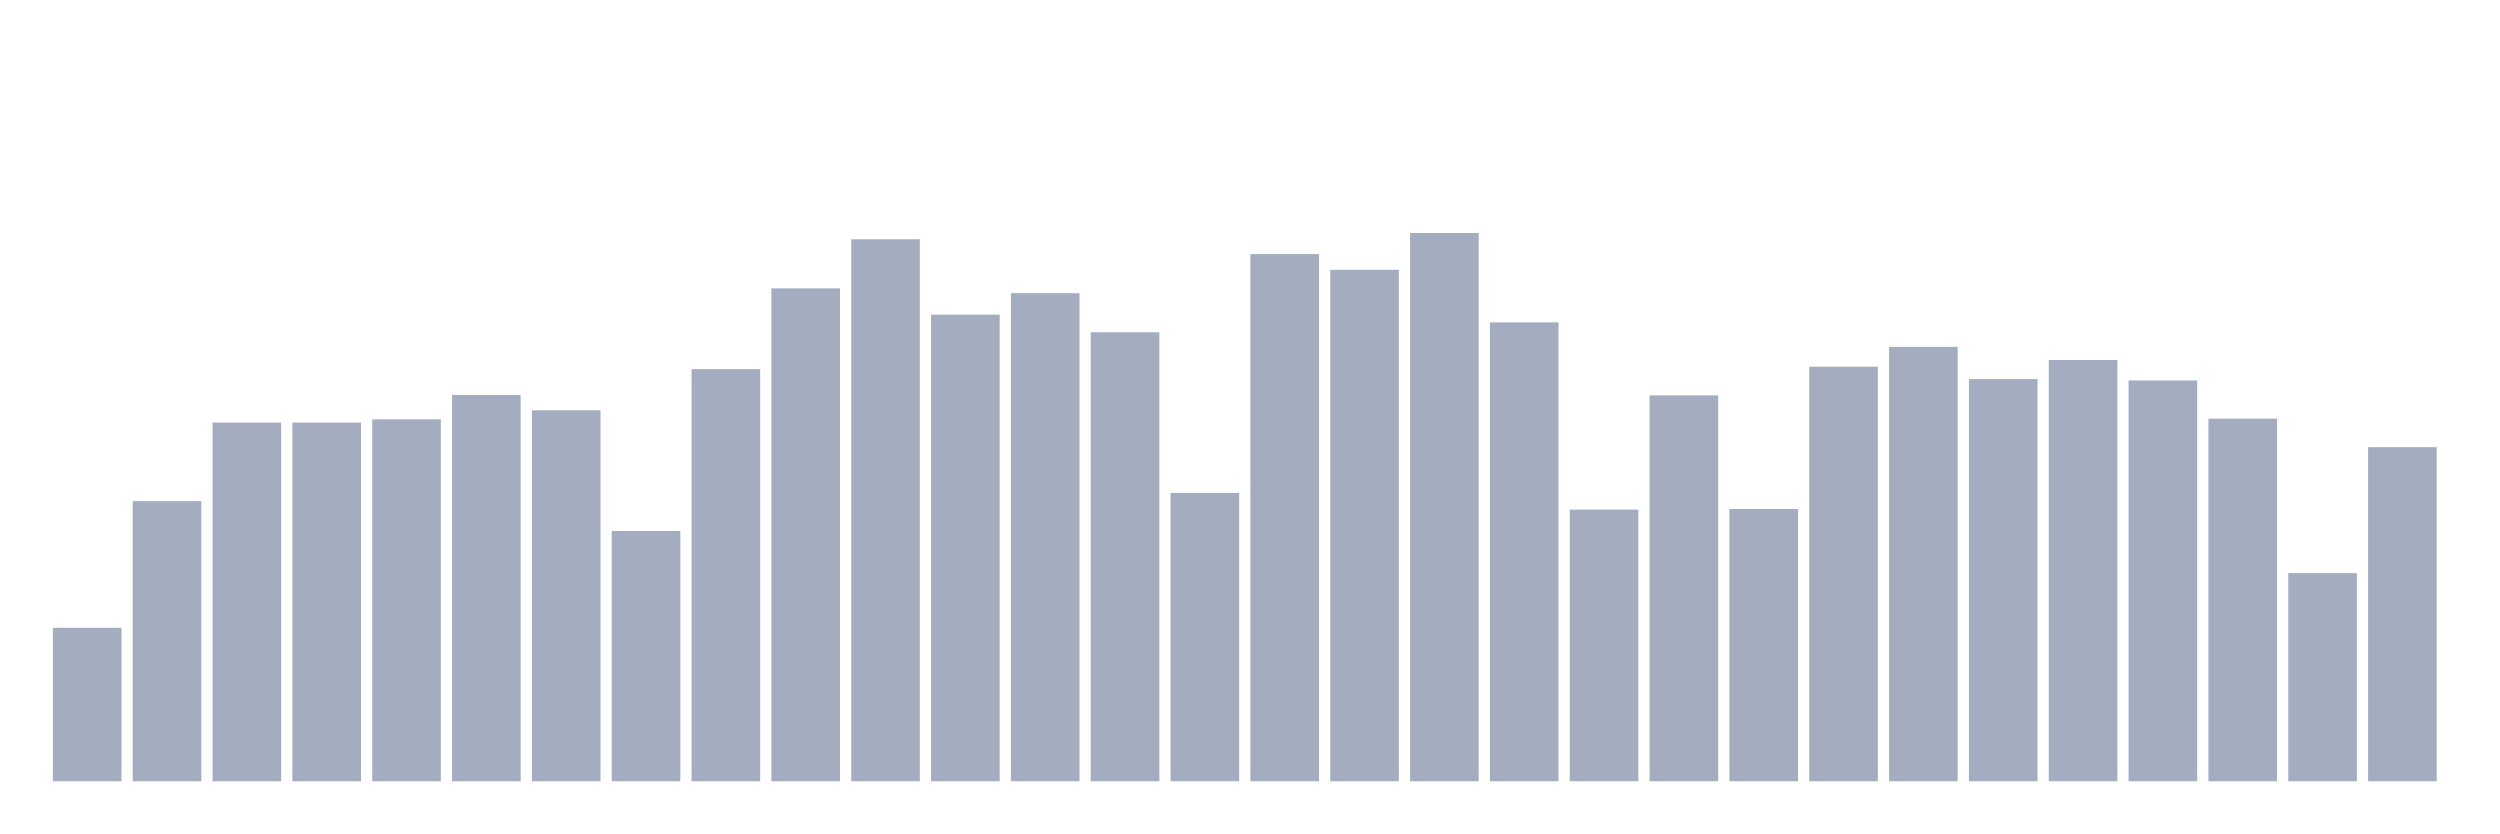
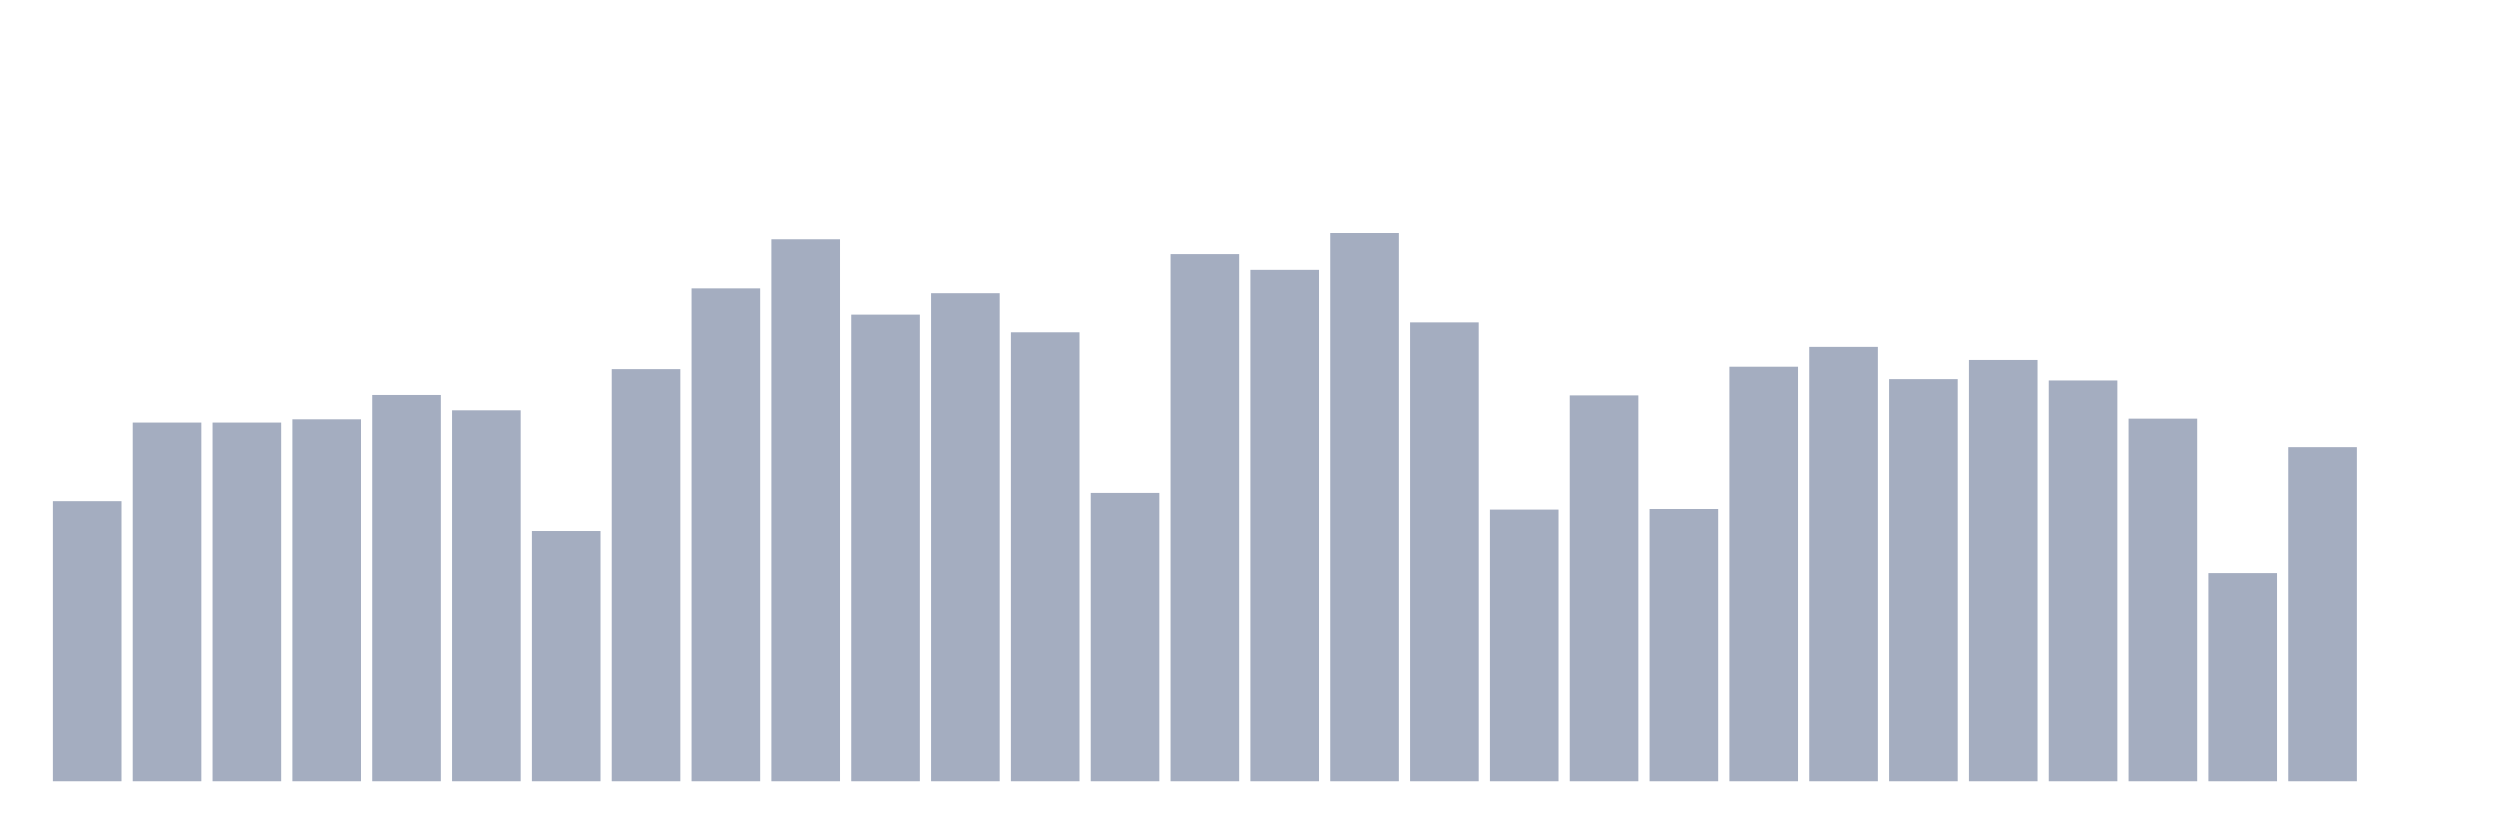
<svg xmlns="http://www.w3.org/2000/svg" viewBox="0 0 480 160">
  <g transform="translate(10,10)">
-     <rect class="bar" x="0.153" width="13.175" y="110.535" height="29.465" fill="rgb(164,173,192)" />
-     <rect class="bar" x="15.482" width="13.175" y="86.224" height="53.776" fill="rgb(164,173,192)" />
+     <rect class="bar" x="0.153" width="13.175" y="86.224" height="53.776" fill="rgb(164,173,192)" />
+     <rect class="bar" x="15.482" width="13.175" y="71.132" height="68.868" fill="rgb(164,173,192)" />
    <rect class="bar" x="30.81" width="13.175" y="71.132" height="68.868" fill="rgb(164,173,192)" />
-     <rect class="bar" x="46.138" width="13.175" y="71.132" height="68.868" fill="rgb(164,173,192)" />
-     <rect class="bar" x="61.466" width="13.175" y="70.507" height="69.493" fill="rgb(164,173,192)" />
-     <rect class="bar" x="76.794" width="13.175" y="65.834" height="74.166" fill="rgb(164,173,192)" />
-     <rect class="bar" x="92.123" width="13.175" y="68.779" height="71.221" fill="rgb(164,173,192)" />
-     <rect class="bar" x="107.451" width="13.175" y="91.954" height="48.046" fill="rgb(164,173,192)" />
-     <rect class="bar" x="122.779" width="13.175" y="60.873" height="79.127" fill="rgb(164,173,192)" />
-     <rect class="bar" x="138.107" width="13.175" y="45.364" height="94.636" fill="rgb(164,173,192)" />
-     <rect class="bar" x="153.436" width="13.175" y="35.937" height="104.063" fill="rgb(164,173,192)" />
-     <rect class="bar" x="168.764" width="13.175" y="50.405" height="89.595" fill="rgb(164,173,192)" />
-     <rect class="bar" x="184.092" width="13.175" y="46.292" height="93.708" fill="rgb(164,173,192)" />
-     <rect class="bar" x="199.42" width="13.175" y="53.798" height="86.202" fill="rgb(164,173,192)" />
-     <rect class="bar" x="214.748" width="13.175" y="84.64" height="55.36" fill="rgb(164,173,192)" />
-     <rect class="bar" x="230.077" width="13.175" y="38.786" height="101.214" fill="rgb(164,173,192)" />
-     <rect class="bar" x="245.405" width="13.175" y="41.811" height="98.189" fill="rgb(164,173,192)" />
-     <rect class="bar" x="260.733" width="13.175" y="34.737" height="105.263" fill="rgb(164,173,192)" />
-     <rect class="bar" x="276.061" width="13.175" y="51.894" height="88.106" fill="rgb(164,173,192)" />
-     <rect class="bar" x="291.39" width="13.175" y="87.841" height="52.159" fill="rgb(164,173,192)" />
-     <rect class="bar" x="306.718" width="13.175" y="65.914" height="74.086" fill="rgb(164,173,192)" />
-     <rect class="bar" x="322.046" width="13.175" y="87.729" height="52.271" fill="rgb(164,173,192)" />
-     <rect class="bar" x="337.374" width="13.175" y="60.408" height="79.592" fill="rgb(164,173,192)" />
-     <rect class="bar" x="352.702" width="13.175" y="56.599" height="83.401" fill="rgb(164,173,192)" />
-     <rect class="bar" x="368.031" width="13.175" y="62.793" height="77.207" fill="rgb(164,173,192)" />
-     <rect class="bar" x="383.359" width="13.175" y="59.112" height="80.888" fill="rgb(164,173,192)" />
-     <rect class="bar" x="398.687" width="13.175" y="63.049" height="76.951" fill="rgb(164,173,192)" />
-     <rect class="bar" x="414.015" width="13.175" y="70.379" height="69.621" fill="rgb(164,173,192)" />
-     <rect class="bar" x="429.344" width="13.175" y="100.036" height="39.964" fill="rgb(164,173,192)" />
-     <rect class="bar" x="444.672" width="13.175" y="75.853" height="64.147" fill="rgb(164,173,192)" />
+     <rect class="bar" x="46.138" width="13.175" y="70.507" height="69.493" fill="rgb(164,173,192)" />
+     <rect class="bar" x="61.466" width="13.175" y="65.834" height="74.166" fill="rgb(164,173,192)" />
+     <rect class="bar" x="76.794" width="13.175" y="68.779" height="71.221" fill="rgb(164,173,192)" />
+     <rect class="bar" x="92.123" width="13.175" y="91.954" height="48.046" fill="rgb(164,173,192)" />
+     <rect class="bar" x="107.451" width="13.175" y="60.873" height="79.127" fill="rgb(164,173,192)" />
+     <rect class="bar" x="122.779" width="13.175" y="45.364" height="94.636" fill="rgb(164,173,192)" />
+     <rect class="bar" x="138.107" width="13.175" y="35.937" height="104.063" fill="rgb(164,173,192)" />
+     <rect class="bar" x="153.436" width="13.175" y="50.405" height="89.595" fill="rgb(164,173,192)" />
+     <rect class="bar" x="168.764" width="13.175" y="46.292" height="93.708" fill="rgb(164,173,192)" />
+     <rect class="bar" x="184.092" width="13.175" y="53.798" height="86.202" fill="rgb(164,173,192)" />
+     <rect class="bar" x="199.42" width="13.175" y="84.64" height="55.36" fill="rgb(164,173,192)" />
+     <rect class="bar" x="214.748" width="13.175" y="38.786" height="101.214" fill="rgb(164,173,192)" />
+     <rect class="bar" x="230.077" width="13.175" y="41.811" height="98.189" fill="rgb(164,173,192)" />
+     <rect class="bar" x="245.405" width="13.175" y="34.737" height="105.263" fill="rgb(164,173,192)" />
+     <rect class="bar" x="260.733" width="13.175" y="51.894" height="88.106" fill="rgb(164,173,192)" />
+     <rect class="bar" x="276.061" width="13.175" y="87.841" height="52.159" fill="rgb(164,173,192)" />
+     <rect class="bar" x="291.39" width="13.175" y="65.914" height="74.086" fill="rgb(164,173,192)" />
+     <rect class="bar" x="306.718" width="13.175" y="87.729" height="52.271" fill="rgb(164,173,192)" />
+     <rect class="bar" x="322.046" width="13.175" y="60.408" height="79.592" fill="rgb(164,173,192)" />
+     <rect class="bar" x="337.374" width="13.175" y="56.599" height="83.401" fill="rgb(164,173,192)" />
+     <rect class="bar" x="352.702" width="13.175" y="62.793" height="77.207" fill="rgb(164,173,192)" />
+     <rect class="bar" x="368.031" width="13.175" y="59.112" height="80.888" fill="rgb(164,173,192)" />
+     <rect class="bar" x="383.359" width="13.175" y="63.049" height="76.951" fill="rgb(164,173,192)" />
+     <rect class="bar" x="398.687" width="13.175" y="70.379" height="69.621" fill="rgb(164,173,192)" />
+     <rect class="bar" x="414.015" width="13.175" y="100.036" height="39.964" fill="rgb(164,173,192)" />
+     <rect class="bar" x="429.344" width="13.175" y="75.853" height="64.147" fill="rgb(164,173,192)" />
+     <rect class="bar" x="444.672" width="13.175" y="140" height="0" fill="rgb(164,173,192)" />
  </g>
</svg>
